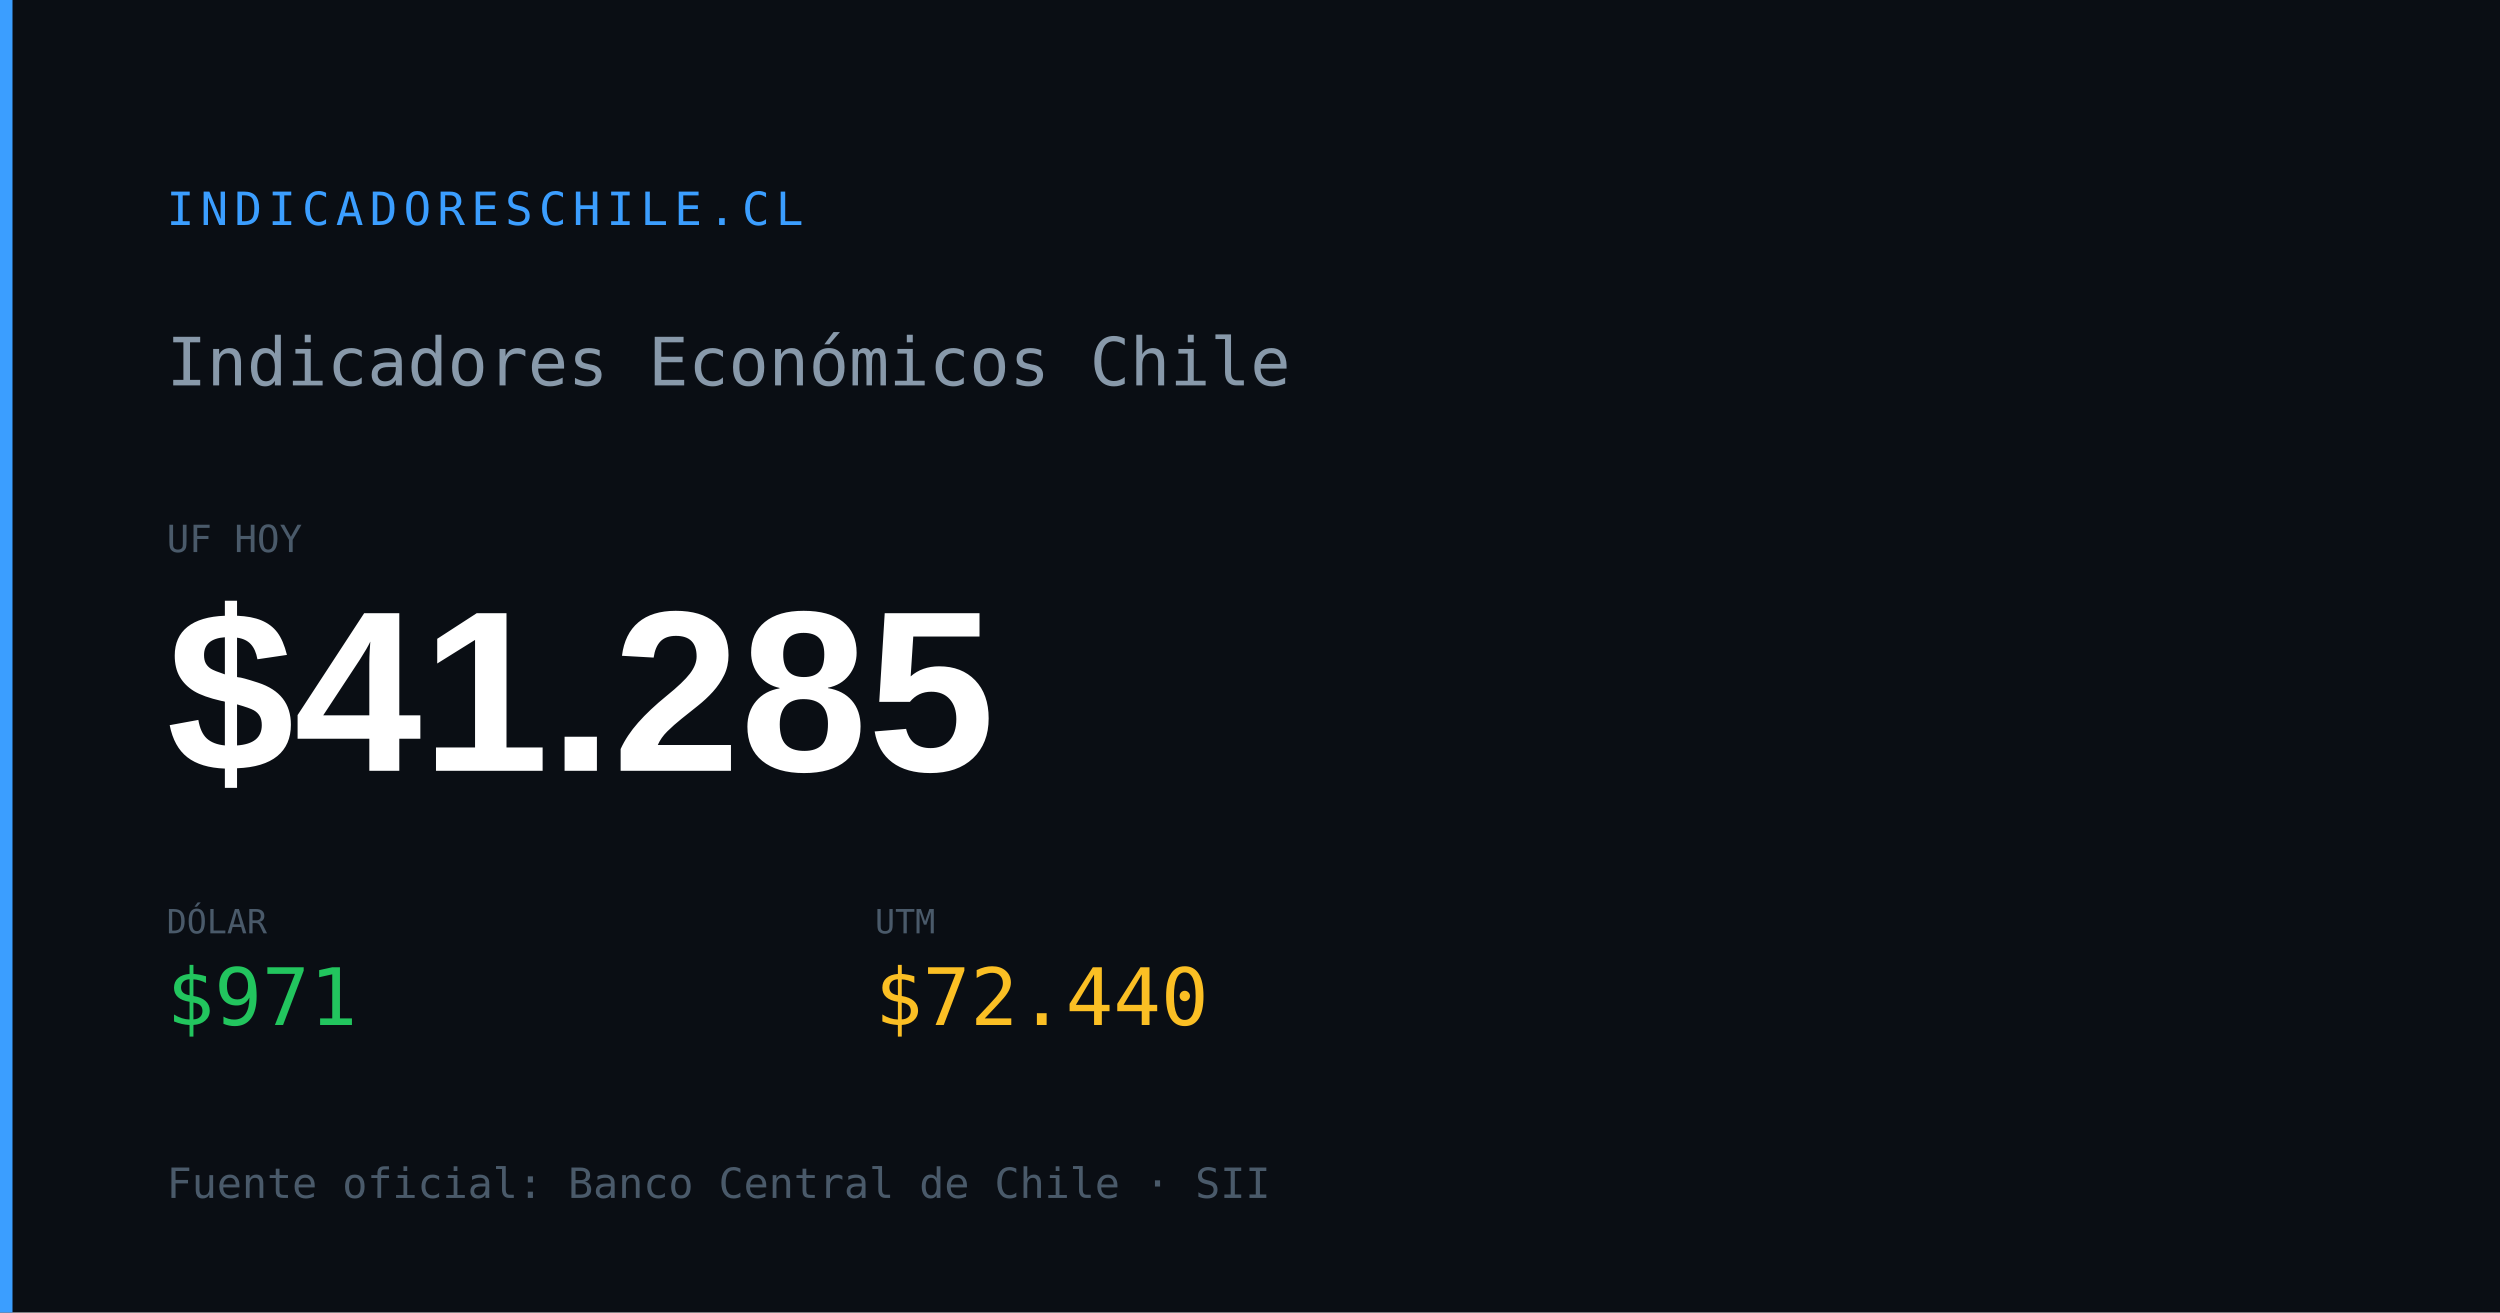
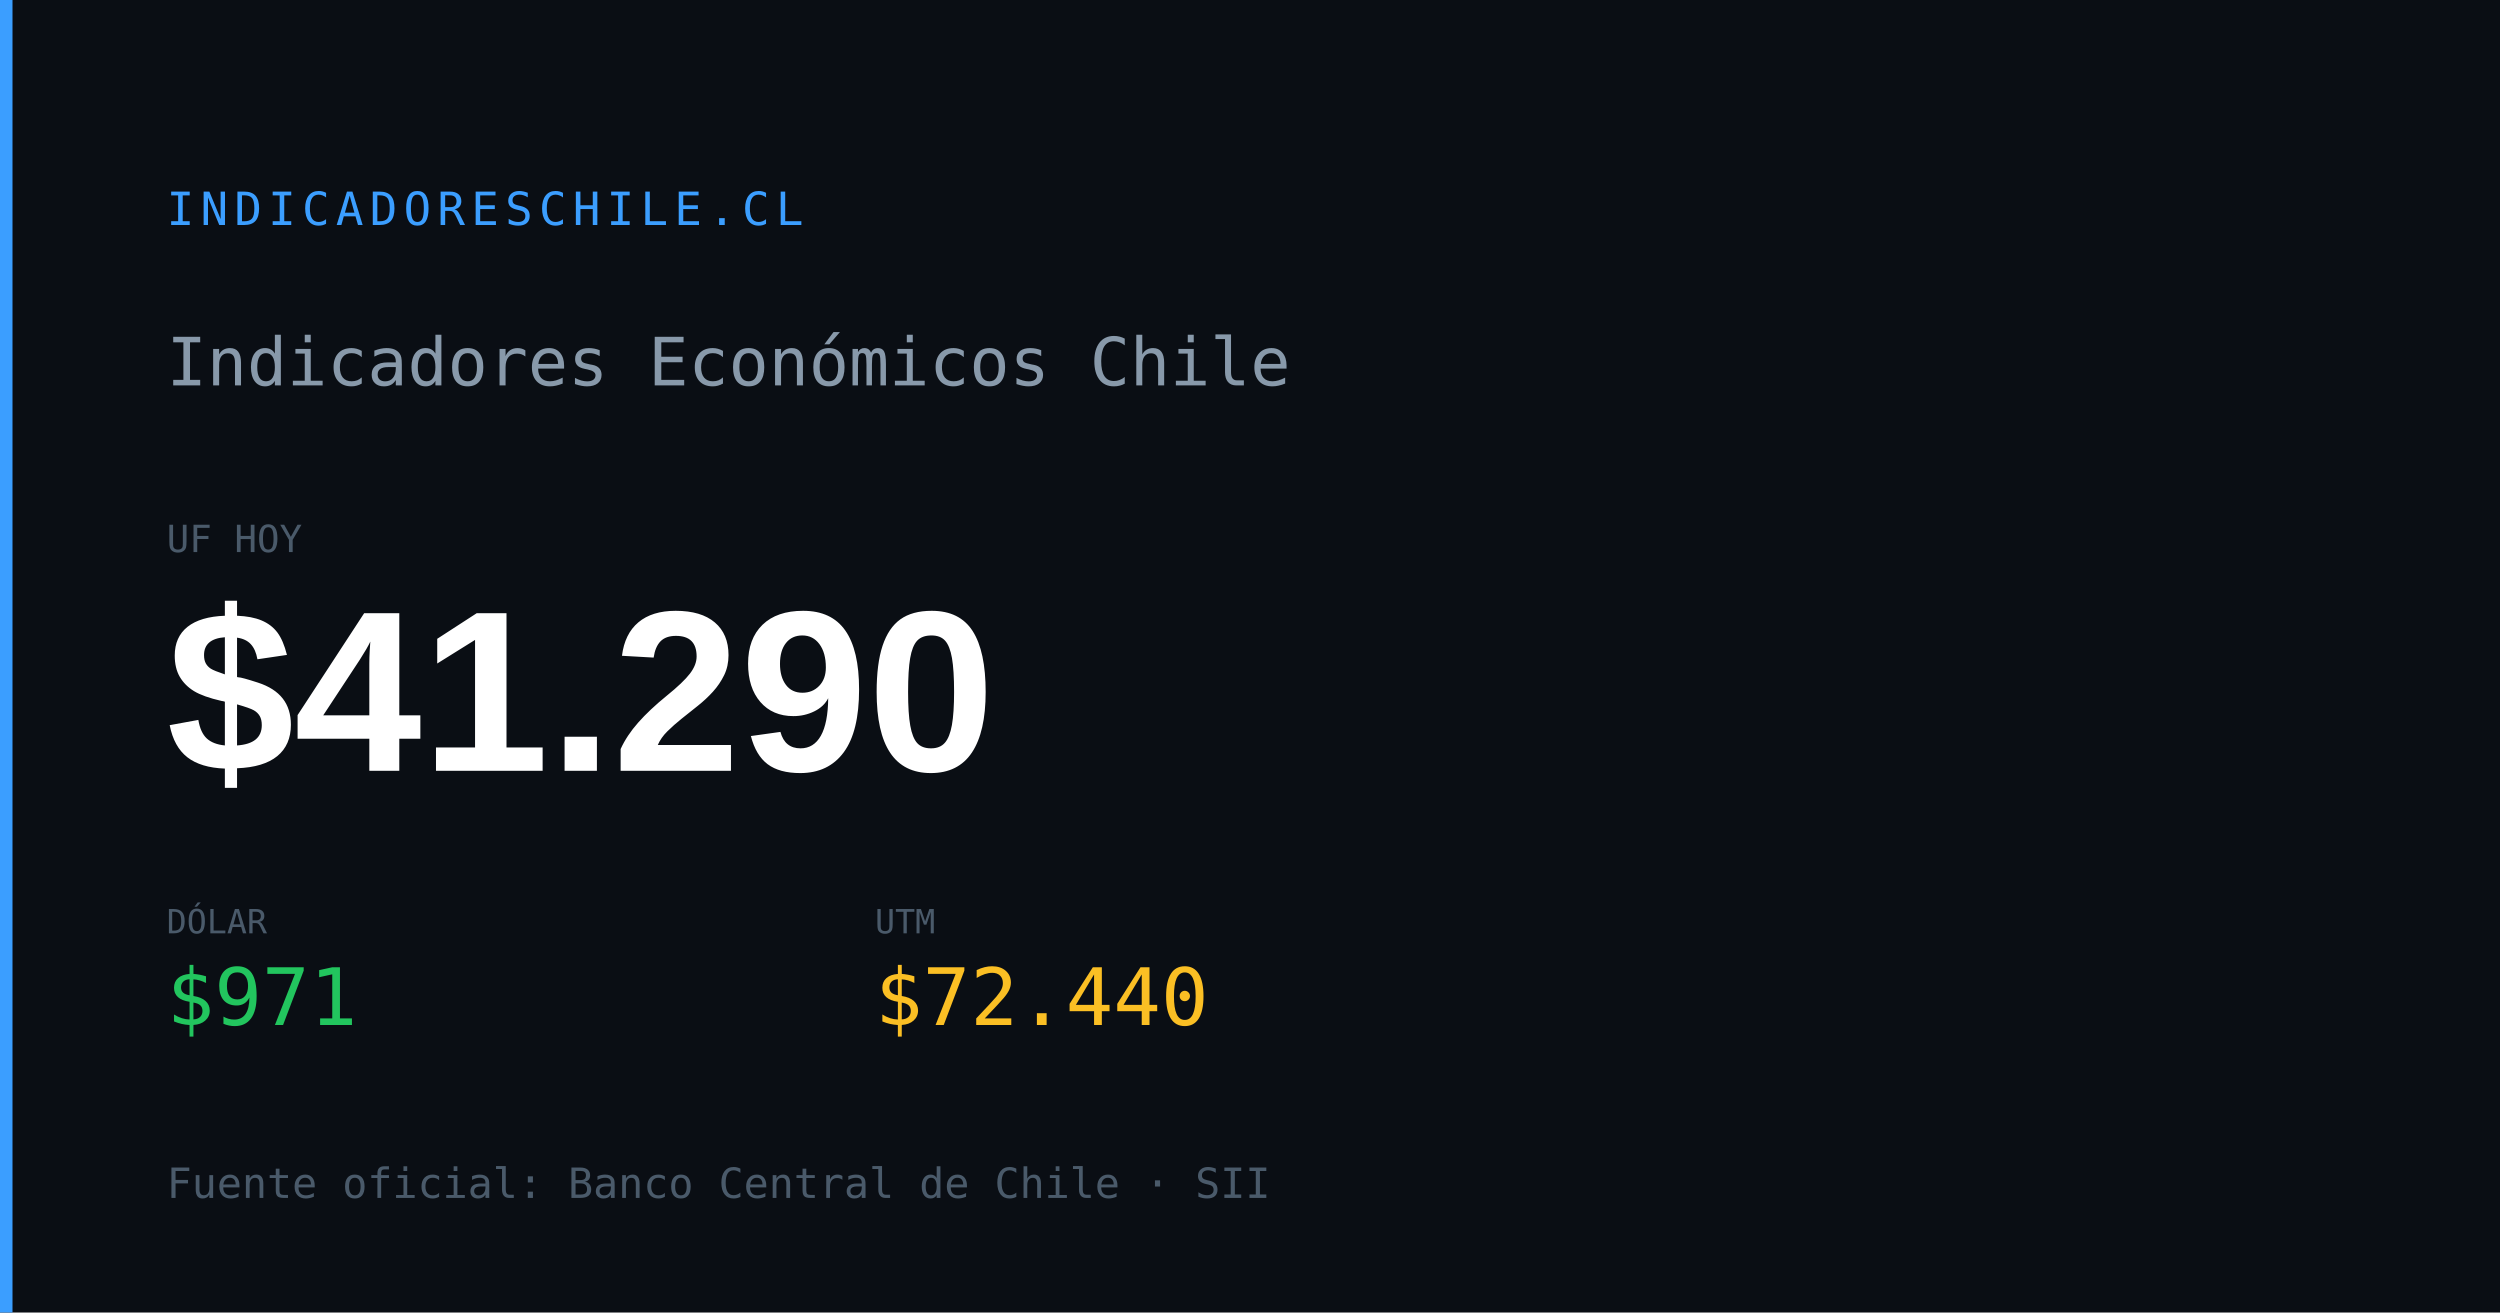
<svg xmlns="http://www.w3.org/2000/svg" width="1200" height="630" viewBox="0 0 1200 630">
  <rect width="1200" height="630" fill="#0a0e14" />
  <rect x="0" y="0" width="6" height="630" fill="#3b9eff" />
  <text x="80" y="108" font-family="monospace" font-size="22" fill="#3b9eff" letter-spacing="3">INDICADORESCHILE.CL</text>
  <text x="80" y="185" font-family="monospace" font-size="32" fill="#8899aa">Indicadores Económicos Chile</text>
  <text x="80" y="265" font-family="monospace" font-size="18" fill="#4a5a6a">UF HOY</text>
-   <text x="80" y="370" font-family="Arial,sans-serif" font-size="110" font-weight="700" fill="#ffffff" id="og-dash-uf">$41.285</text>
+   <text x="80" y="370" font-family="Arial,sans-serif" font-size="110" font-weight="700" fill="#ffffff" id="og-dash-uf">$41.290</text>
  <text x="80" y="448" font-family="monospace" font-size="16" fill="#4a5a6a">DÓLAR</text>
  <text x="80" y="492" font-family="monospace" font-size="38" font-weight="500" fill="#22c55e" id="og-dash-dolar">$971</text>
  <text x="420" y="448" font-family="monospace" font-size="16" fill="#4a5a6a">UTM</text>
  <text x="420" y="492" font-family="monospace" font-size="38" font-weight="500" fill="#fbbf24" id="og-dash-utm">$72.440</text>
  <text x="80" y="575" font-family="monospace" font-size="20" fill="#4a5a6a">Fuente oficial: Banco Central de Chile · SII</text>
</svg>
